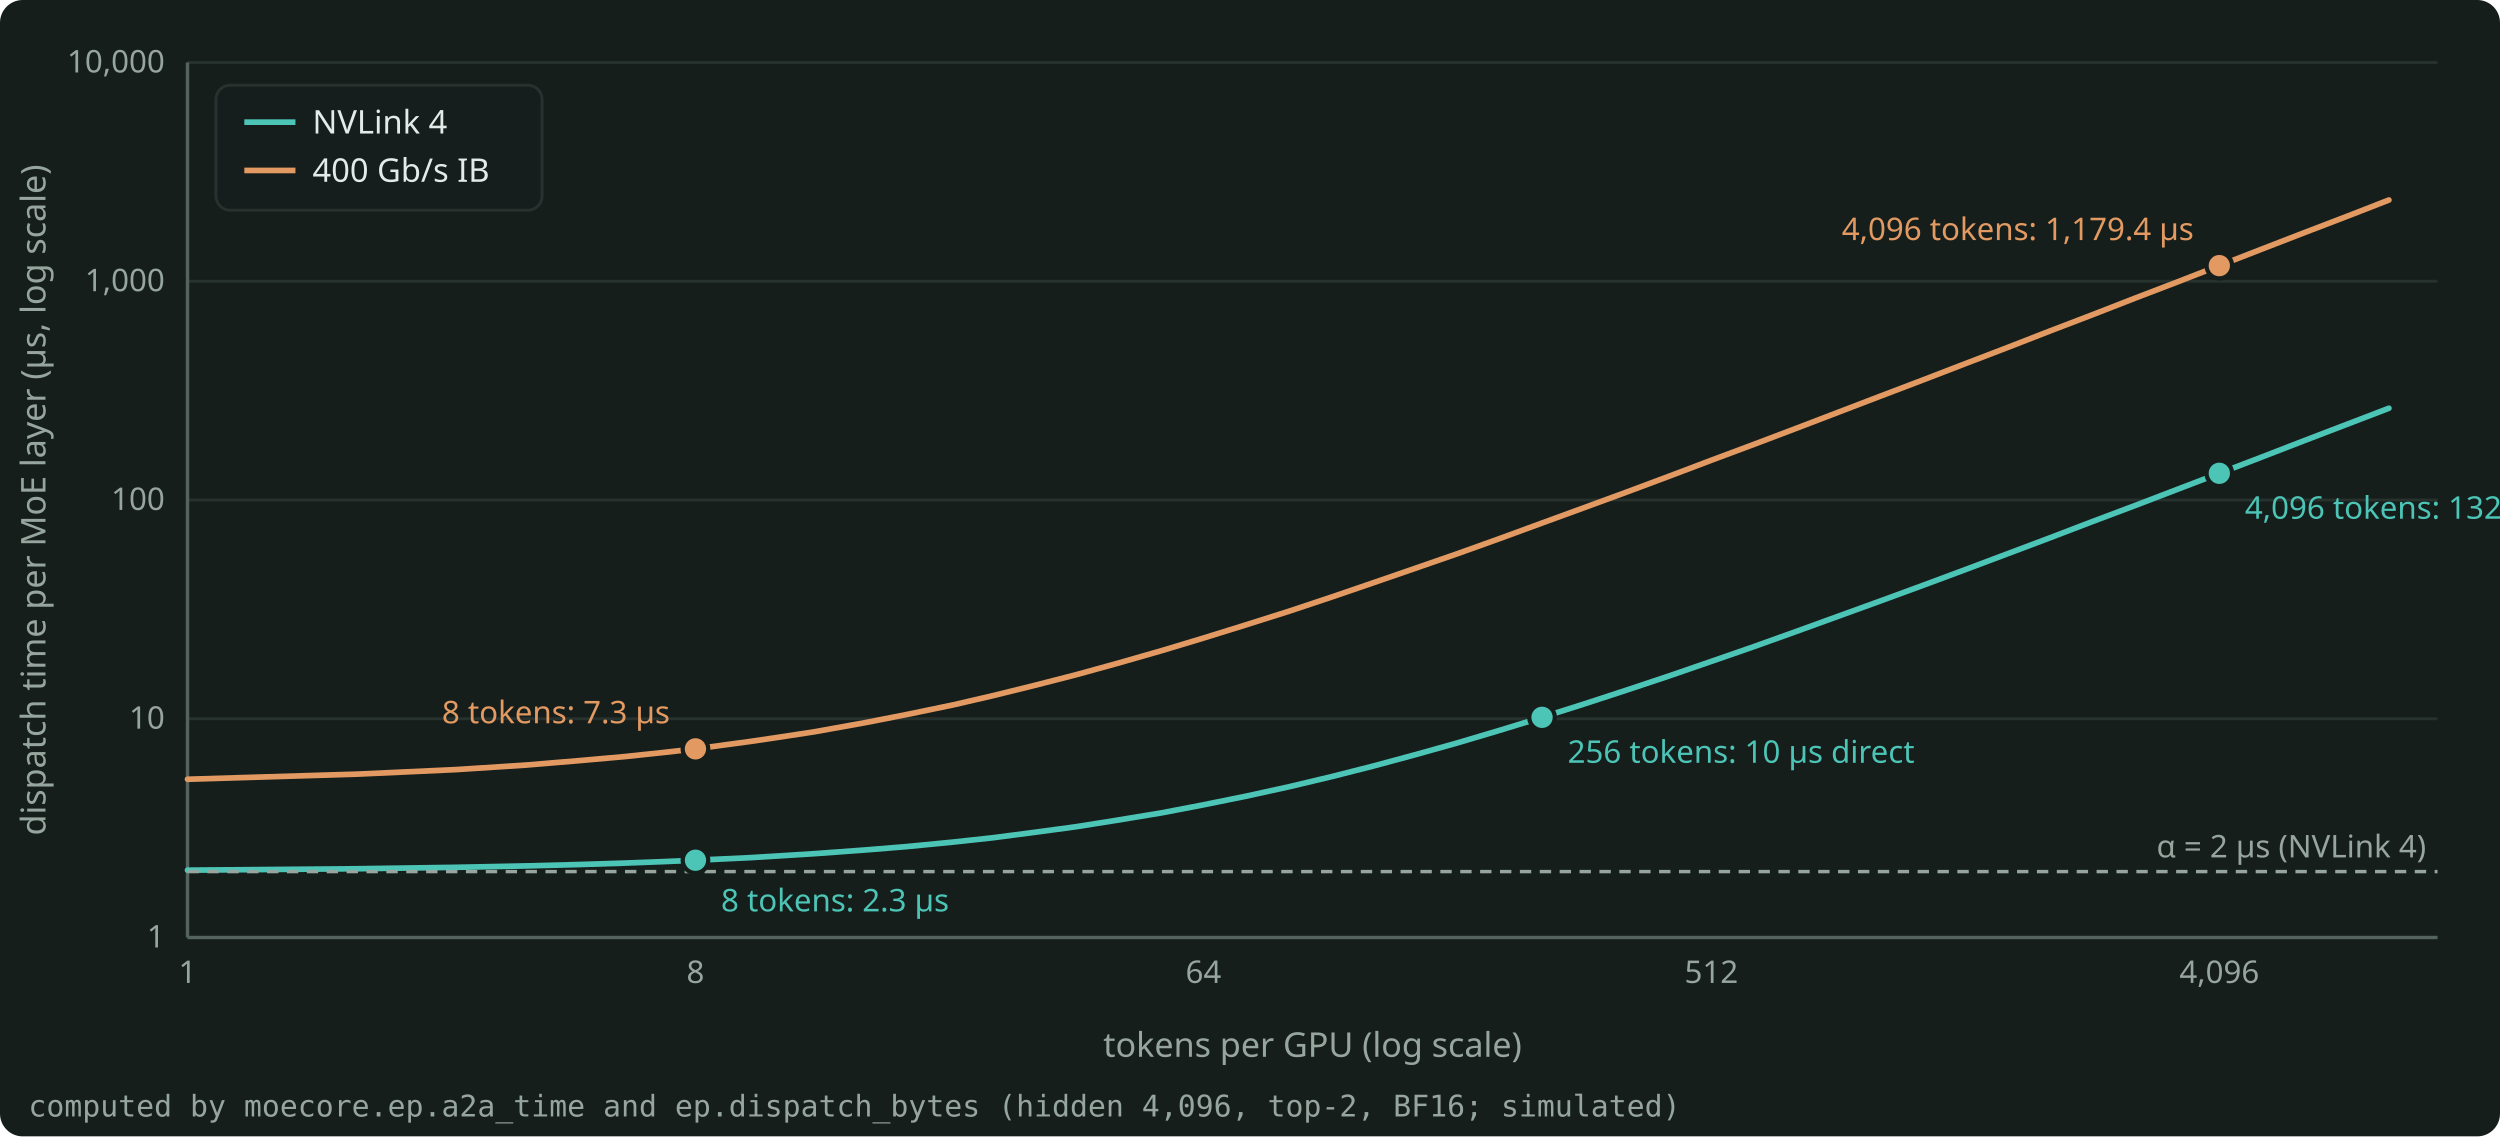
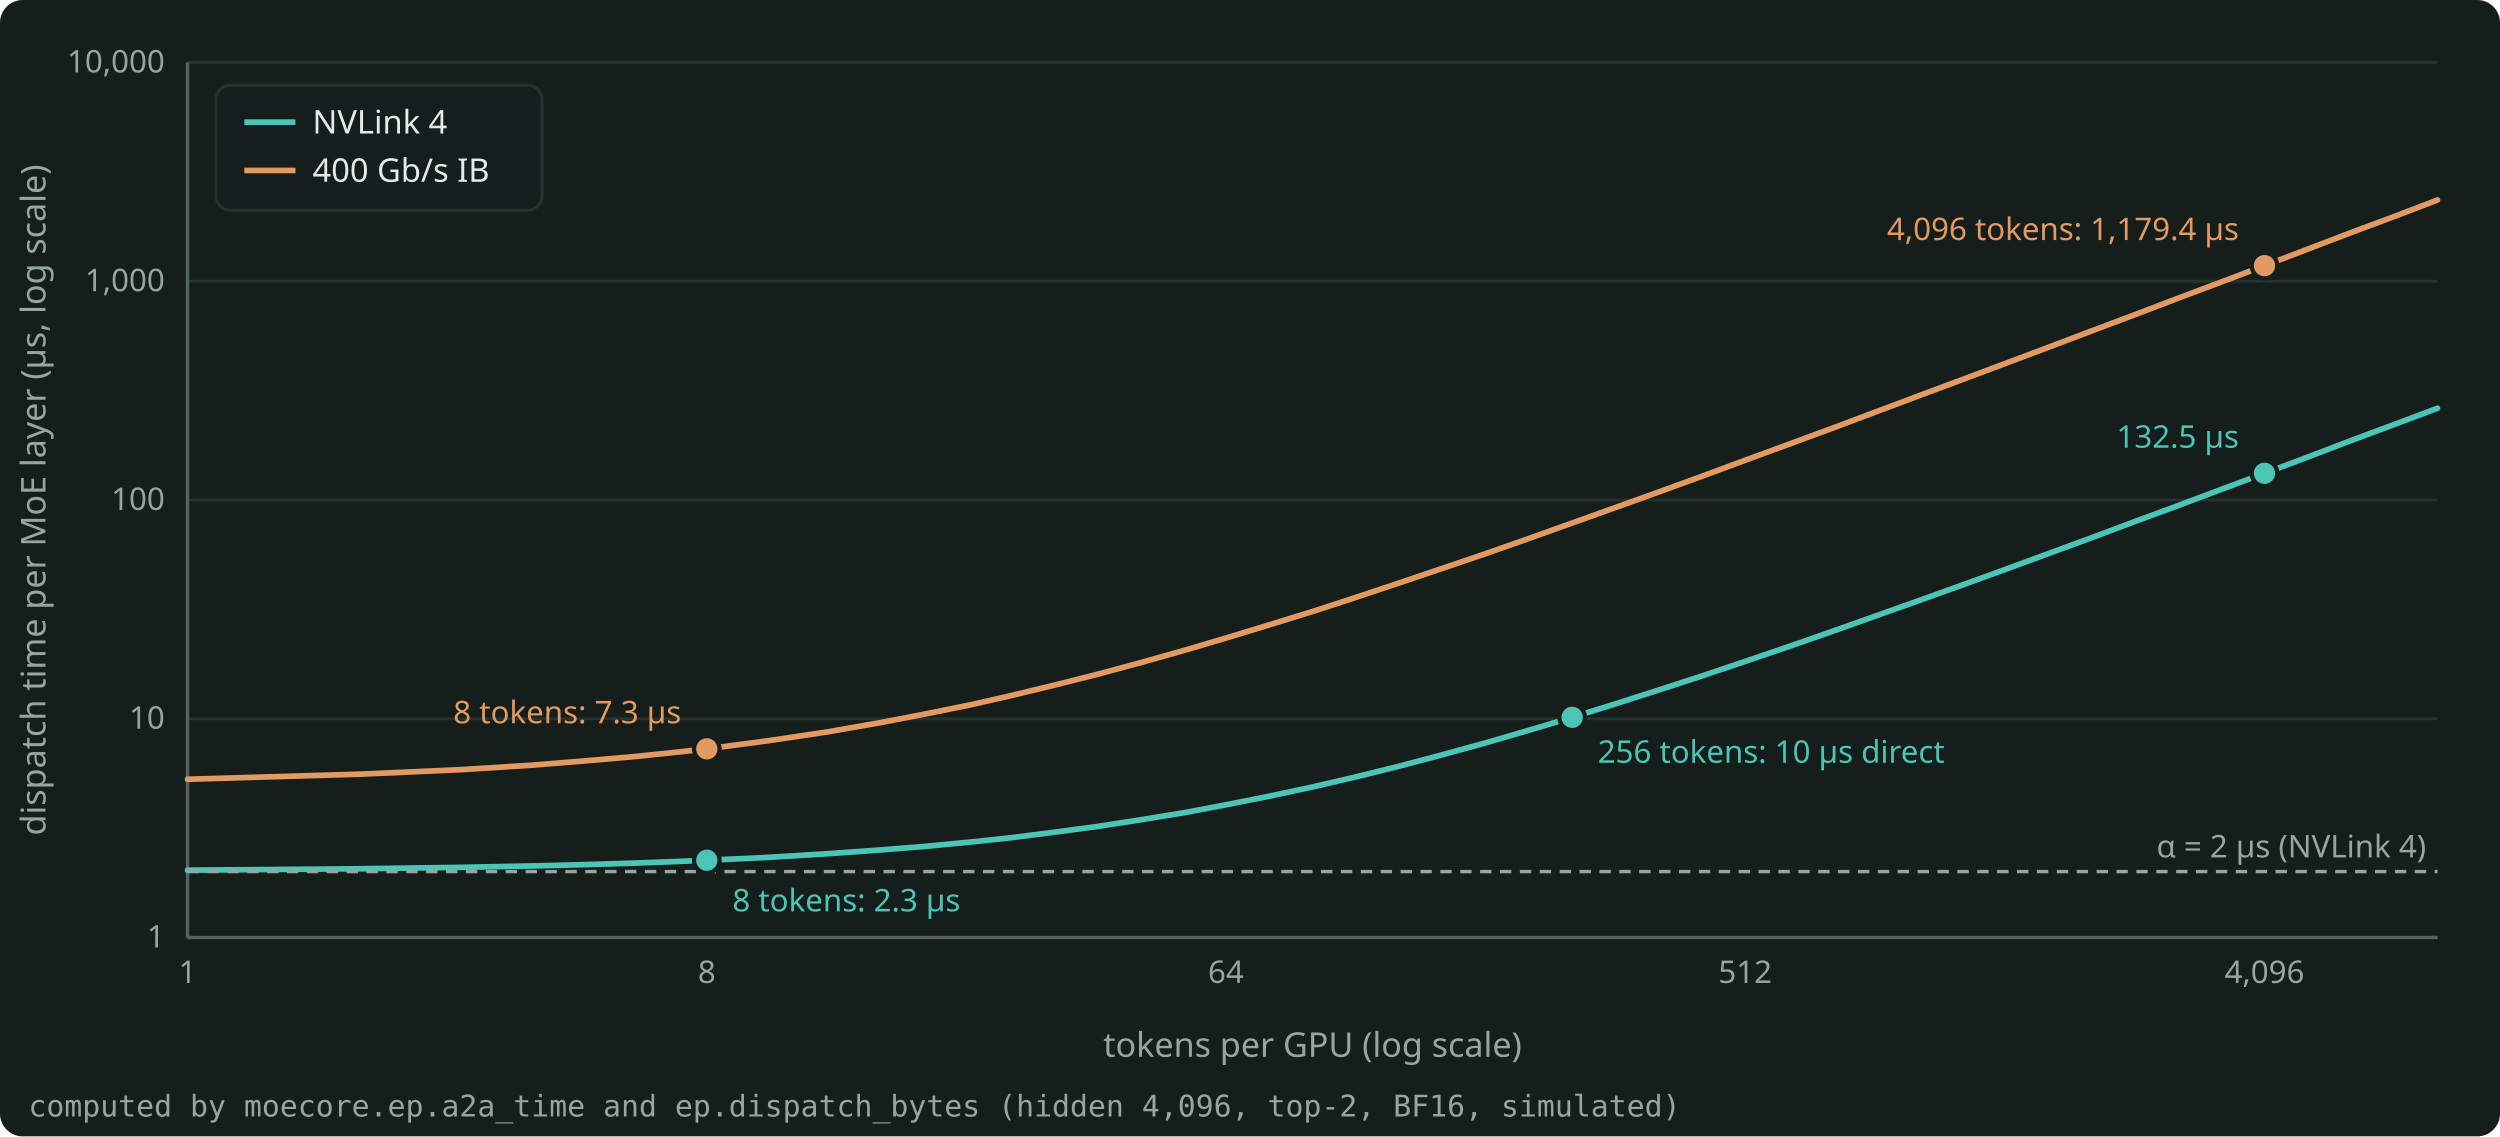
- <svg xmlns="http://www.w3.org/2000/svg" width="880" height="400" viewBox="0 0 880 400" role="img" aria-label="Time of one Mixtral dispatch all-to-all on 8 GPUs against the tokens per GPU, on NVLink 4 and on 400 Gb/s InfiniBand." style="color: #E4EAE7">
+ <svg xmlns="http://www.w3.org/2000/svg" width="880" height="400" viewBox="0 0 880 400" role="img" aria-label="Time of one direct Mixtral dispatch all-to-all on 8 GPUs against the tokens per GPU, on NVLink 4 and on 400 Gb/s InfiniBand." style="color: #E4EAE7">
  <rect x="0" y="0" width="880" height="400" rx="8" fill="#161E1C" />
  <g font-family="Bricolage Grotesque, system-ui, sans-serif" font-size="12" fill="currentColor">
    <g stroke="#27322E" stroke-width="1">
      <line x1="66.0" y1="330.0" x2="858.0" y2="330.0" />
      <line x1="66.0" y1="253.0" x2="858.0" y2="253.0" />
      <line x1="66.0" y1="176.0" x2="858.0" y2="176.0" />
      <line x1="66.0" y1="99.0" x2="858.0" y2="99.0" />
      <line x1="66.0" y1="22.0" x2="858.0" y2="22.0" />
    </g>
    <g stroke="#55635E" stroke-width="1.2">
      <line x1="66.0" y1="330.0" x2="858.0" y2="330.0" />
      <line x1="66.0" y1="330.0" x2="66.0" y2="22.0" />
    </g>
    <g font-size="11" fill="#97A59F">
      <text x="58.0" y="333.5" text-anchor="end">1</text>
      <text x="58.0" y="256.5" text-anchor="end">10</text>
      <text x="58.0" y="179.5" text-anchor="end">100</text>
      <text x="58.0" y="102.5" text-anchor="end">1,000</text>
      <text x="58.0" y="25.5" text-anchor="end">10,000</text>
      <text x="66.0" y="346.0" text-anchor="middle">1</text>
-       <text x="244.8" y="346.0" text-anchor="middle">8</text>
-       <text x="423.6" y="346.0" text-anchor="middle">64</text>
-       <text x="602.4" y="346.0" text-anchor="middle">512</text>
-       <text x="781.2" y="346.0" text-anchor="middle">4,096</text>
+       <text x="248.8" y="346.0" text-anchor="middle">8</text>
+       <text x="431.5" y="346.0" text-anchor="middle">64</text>
+       <text x="614.3" y="346.0" text-anchor="middle">512</text>
+       <text x="797.1" y="346.0" text-anchor="middle">4,096</text>
    </g>
    <text x="462.0" y="372.0" text-anchor="middle" fill="#97A59F">tokens per GPU (log scale)</text>
    <text x="16" y="176.0" text-anchor="middle" fill="#97A59F" transform="rotate(-90 16 176.0)">dispatch time per MoE layer (µs, log scale)</text>
    <clipPath id="plot">
      <rect x="65.0" y="16.0" width="794.0" height="315.0" />
    </clipPath>
    <g clip-path="url(#plot)">
-       <path d="M66.0 306.3 L125.6 305.8 L160.5 305.3 L185.2 304.8 L204.4 304.3 L220.1 303.8 L233.3 303.3 L244.8 302.8 L264.0 301.9 L272.2 301.4 L286.6 300.5 L304.4 299.2 L319.2 298.0 L335.6 296.4 L349.4 294.9 L364.0 293.0 L378.8 291.0 L393.3 288.7 L409.0 286.1 L423.6 283.3 L438.4 280.3 L453.9 276.9 L468.6 273.4 L483.2 269.7 L498.0 265.7 L513.0 261.5 L527.8 257.1 L542.8 252.5 L557.6 247.8 L572.6 242.9 L587.6 237.9 L602.4 232.8 L617.4 227.6 L632.2 222.3 L647.1 216.9 L662.0 211.5 L677.0 206.0 L691.8 200.5 L706.7 194.9 L721.6 189.3 L736.5 183.6 L751.4 178.0 L766.3 172.3 L781.2 166.6 L796.1 160.9 L811.1 155.1 L826.0 149.4 L840.9 143.7" fill="none" stroke="#4CC5B7" stroke-width="2" stroke-linejoin="round" stroke-linecap="round" />
-       <path d="M66.0 274.3 L125.6 272.5 L160.5 270.9 L185.2 269.3 L204.4 267.7 L220.1 266.3 L233.3 264.9 L244.8 263.6 L264.0 261.0 L272.2 259.8 L286.6 257.6 L304.4 254.4 L319.2 251.5 L335.6 248.1 L349.4 244.9 L364.0 241.3 L378.8 237.5 L393.3 233.5 L409.0 229.0 L423.6 224.6 L438.4 220.0 L453.9 215.1 L468.6 210.2 L483.2 205.2 L498.0 200.1 L513.0 194.9 L527.8 189.6 L542.8 184.1 L557.6 178.7 L572.6 173.2 L587.6 167.6 L602.4 162.0 L617.4 156.4 L632.2 150.8 L647.1 145.1 L662.0 139.4 L677.0 133.7 L691.8 128.0 L706.7 122.3 L721.6 116.5 L736.5 110.8 L751.4 105.0 L766.3 99.3 L781.2 93.5 L796.1 87.7 L811.1 81.9 L826.0 76.2 L840.9 70.4" fill="none" stroke="#E39A62" stroke-width="2" stroke-linejoin="round" stroke-linecap="round" />
+       <path d="M66.0 306.3 L126.9 305.8 L162.6 305.3 L187.8 304.8 L207.5 304.3 L223.5 303.8 L237.0 303.3 L248.8 302.8 L268.4 301.9 L276.8 301.4 L291.4 300.5 L309.7 299.2 L324.8 298.0 L341.6 296.4 L355.7 294.9 L370.6 293.0 L385.7 291.0 L400.6 288.7 L416.6 286.1 L431.5 283.3 L446.6 280.3 L462.5 276.9 L477.5 273.4 L492.5 269.7 L507.6 265.7 L522.9 261.5 L538.0 257.1 L553.4 252.5 L568.5 247.8 L583.8 242.9 L599.2 237.9 L614.3 232.8 L629.6 227.6 L644.8 222.3 L660.0 216.9 L675.2 211.5 L690.5 206.0 L705.7 200.5 L720.9 194.9 L736.2 189.3 L751.4 183.6 L766.6 178.0 L781.8 172.3 L797.1 166.6 L812.3 160.9 L827.5 155.1 L842.8 149.4 L858.0 143.7" fill="none" stroke="#4CC5B7" stroke-width="2" stroke-linejoin="round" stroke-linecap="round" />
+       <path d="M66.0 274.3 L126.9 272.5 L162.6 270.9 L187.8 269.3 L207.5 267.7 L223.5 266.3 L237.0 264.9 L248.8 263.6 L268.4 261.0 L276.8 259.8 L291.4 257.6 L309.7 254.4 L324.8 251.5 L341.6 248.1 L355.7 244.9 L370.6 241.3 L385.7 237.5 L400.6 233.5 L416.6 229.0 L431.5 224.6 L446.6 220.0 L462.5 215.1 L477.5 210.2 L492.5 205.2 L507.6 200.1 L522.9 194.9 L538.0 189.6 L553.4 184.1 L568.5 178.7 L583.8 173.2 L599.2 167.6 L614.3 162.0 L629.6 156.4 L644.8 150.8 L660.0 145.1 L675.2 139.4 L690.5 133.7 L705.7 128.0 L720.9 122.3 L736.2 116.5 L751.4 110.8 L766.6 105.0 L781.8 99.3 L797.1 93.5 L812.3 87.7 L827.5 81.9 L842.8 76.2 L858.0 70.4" fill="none" stroke="#E39A62" stroke-width="2" stroke-linejoin="round" stroke-linecap="round" />
    </g>
    <line x1="66.0" y1="306.8" x2="858.0" y2="306.8" stroke="#97A59F" stroke-width="1.2" stroke-dasharray="4 3" />
    <text x="854.0" y="301.8" text-anchor="end" font-size="11" fill="#97A59F">α = 2 µs (NVLink 4)</text>
-     <circle cx="244.8" cy="302.8" r="4.5" fill="#4CC5B7" stroke="#161E1C" stroke-width="1.5" />
-     <text x="253.8" y="320.8" text-anchor="start" font-size="11" fill="#4CC5B7">8 tokens: 2.3 µs</text>
-     <circle cx="244.8" cy="263.6" r="4.5" fill="#E39A62" stroke="#161E1C" stroke-width="1.5" />
-     <text x="235.8" y="254.6" text-anchor="end" font-size="11" fill="#E39A62">8 tokens: 7.3 µs</text>
-     <circle cx="542.8" cy="252.5" r="4.5" fill="#4CC5B7" stroke="#161E1C" stroke-width="1.5" />
-     <text x="551.8" y="268.5" text-anchor="start" font-size="11" fill="#4CC5B7">256 tokens: 10 µs direct</text>
-     <circle cx="781.2" cy="166.6" r="4.5" fill="#4CC5B7" stroke="#161E1C" stroke-width="1.5" />
-     <text x="790.2" y="182.6" text-anchor="start" font-size="11" fill="#4CC5B7">4,096 tokens: 132.5 µs</text>
-     <circle cx="781.2" cy="93.5" r="4.5" fill="#E39A62" stroke="#161E1C" stroke-width="1.5" />
-     <text x="772.2" y="84.5" text-anchor="end" font-size="11" fill="#E39A62">4,096 tokens: 1,179.4 µs</text>
+     <circle cx="248.8" cy="302.8" r="4.5" fill="#4CC5B7" stroke="#161E1C" stroke-width="1.5" />
+     <text x="257.8" y="320.8" text-anchor="start" font-size="11" fill="#4CC5B7">8 tokens: 2.3 µs</text>
+     <circle cx="248.8" cy="263.6" r="4.5" fill="#E39A62" stroke="#161E1C" stroke-width="1.5" />
+     <text x="239.8" y="254.6" text-anchor="end" font-size="11" fill="#E39A62">8 tokens: 7.3 µs</text>
+     <circle cx="553.4" cy="252.5" r="4.5" fill="#4CC5B7" stroke="#161E1C" stroke-width="1.5" />
+     <text x="562.4" y="268.5" text-anchor="start" font-size="11" fill="#4CC5B7">256 tokens: 10 µs direct</text>
+     <circle cx="797.1" cy="166.6" r="4.5" fill="#4CC5B7" stroke="#161E1C" stroke-width="1.5" />
+     <text x="788.1" y="157.6" text-anchor="end" font-size="11" fill="#4CC5B7">132.5 µs</text>
+     <circle cx="797.1" cy="93.5" r="4.5" fill="#E39A62" stroke="#161E1C" stroke-width="1.5" />
+     <text x="788.1" y="84.5" text-anchor="end" font-size="11" fill="#E39A62">4,096 tokens: 1,179.4 µs</text>
    <g font-size="11.5">
      <rect x="76.0" y="30.0" width="114.8" height="44.0" rx="5" fill="#161E1C" fill-opacity="0.9" stroke="#27322E" />
      <line x1="86.0" y1="43.0" x2="104.0" y2="43.0" stroke="#4CC5B7" stroke-width="2" />
      <text x="110.0" y="47.0" fill="currentColor">NVLink 4</text>
      <line x1="86.0" y1="60.0" x2="104.0" y2="60.0" stroke="#E39A62" stroke-width="2" />
      <text x="110.0" y="64.0" fill="currentColor">400 Gb/s IB</text>
    </g>
-     <text x="10" y="393.0" font-size="10.5" fill="#97A59F" font-family="JetBrains Mono, monospace">computed by moecore.ep.a2a_time and ep.dispatch_bytes (hidden 4,096, top-2, BF16; simulated)</text>
+     <text x="10" y="393.0" font-size="10.5" fill="#97A59F" font-family="JetBrains Mono, monospace">computed by moecore.ep.a2a_time and ep.dispatch_bytes (hidden 4,096, top-2, BF16, simulated)</text>
  </g>
</svg>
